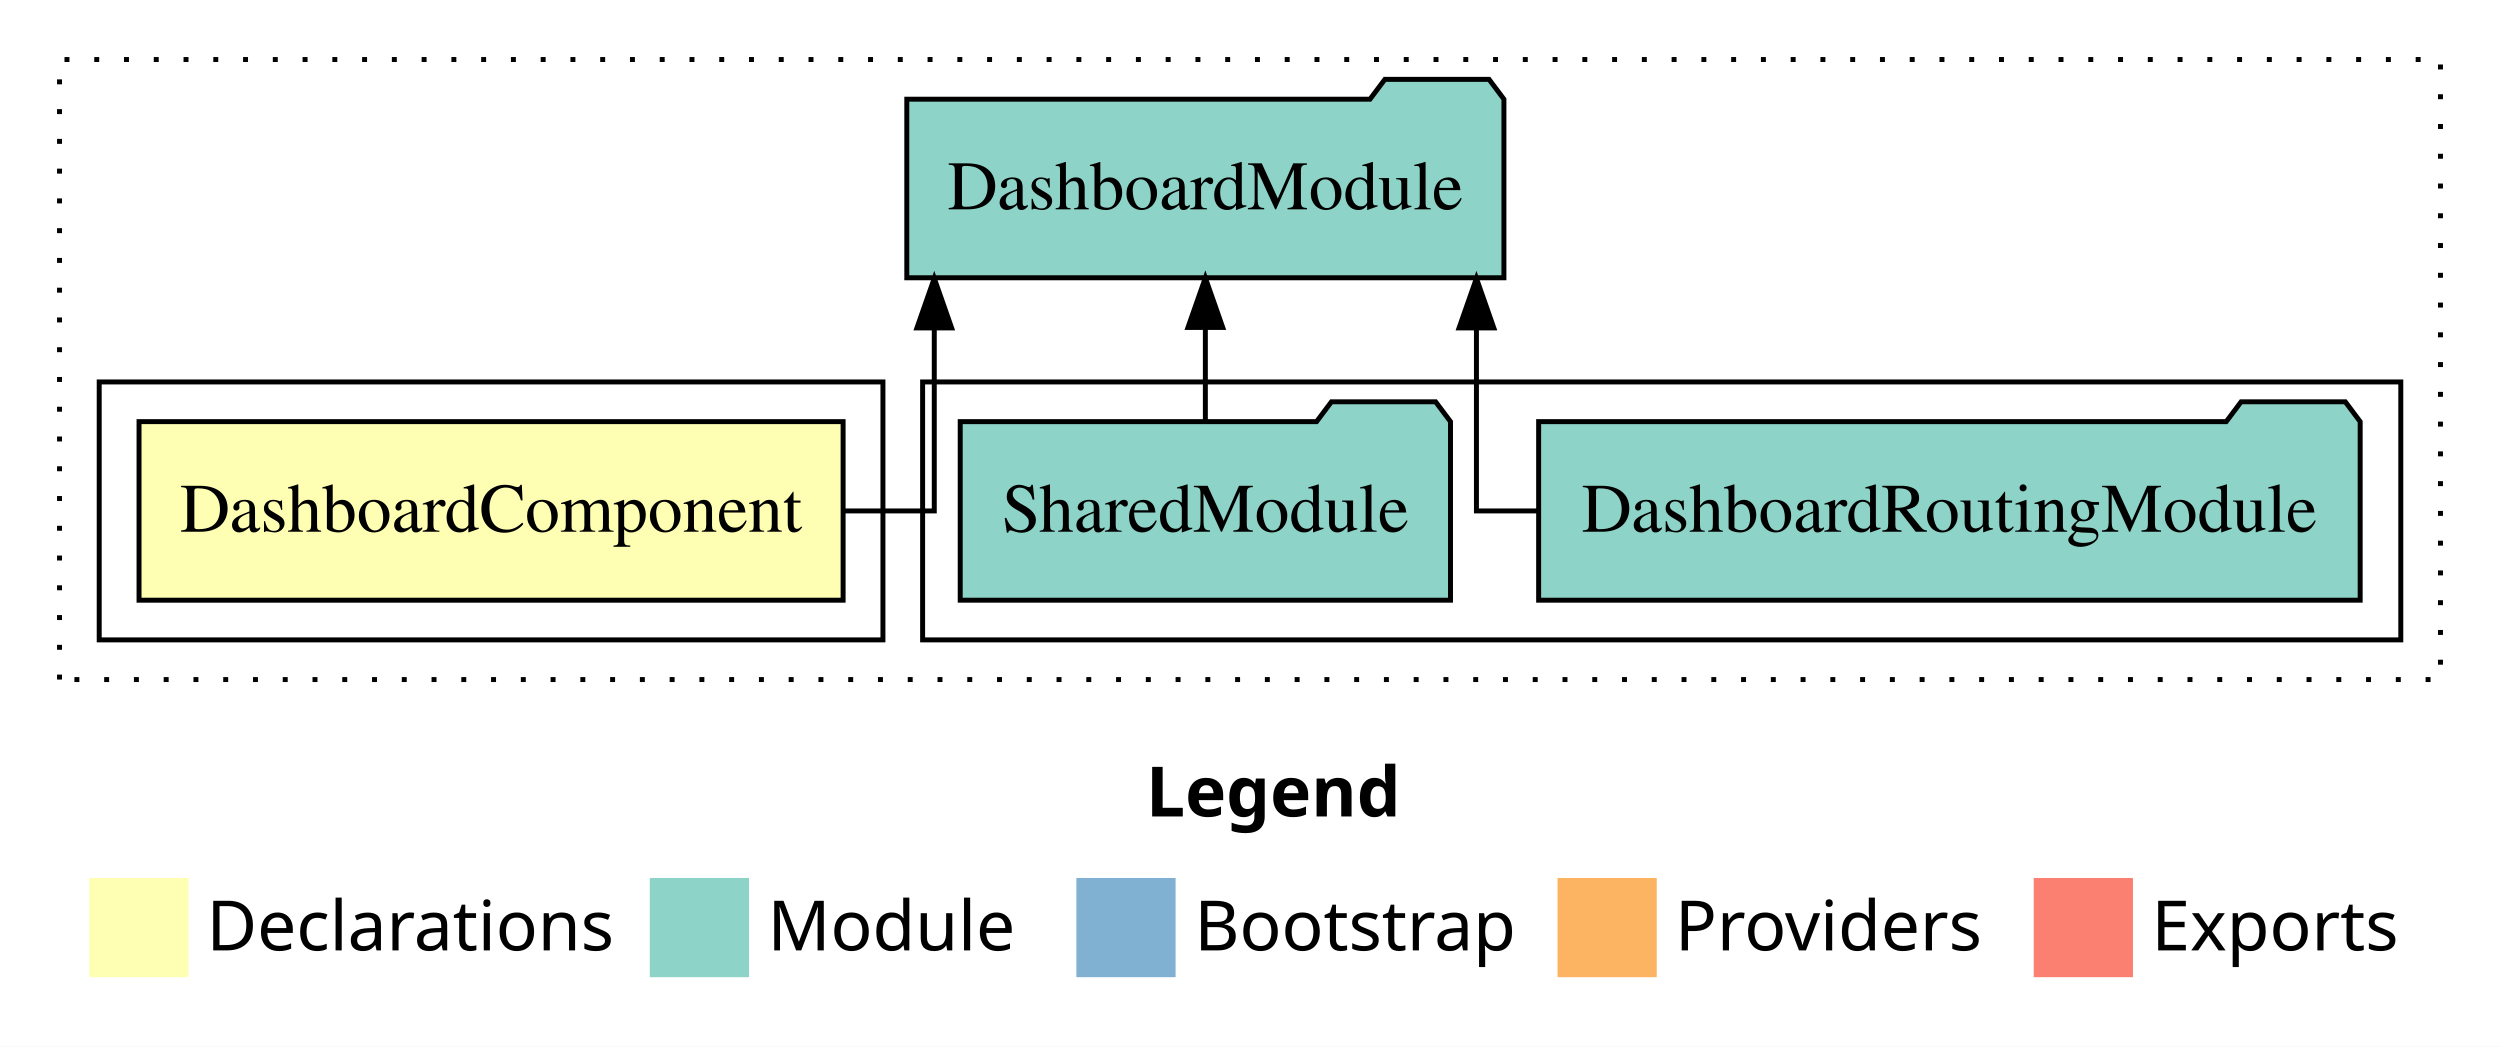
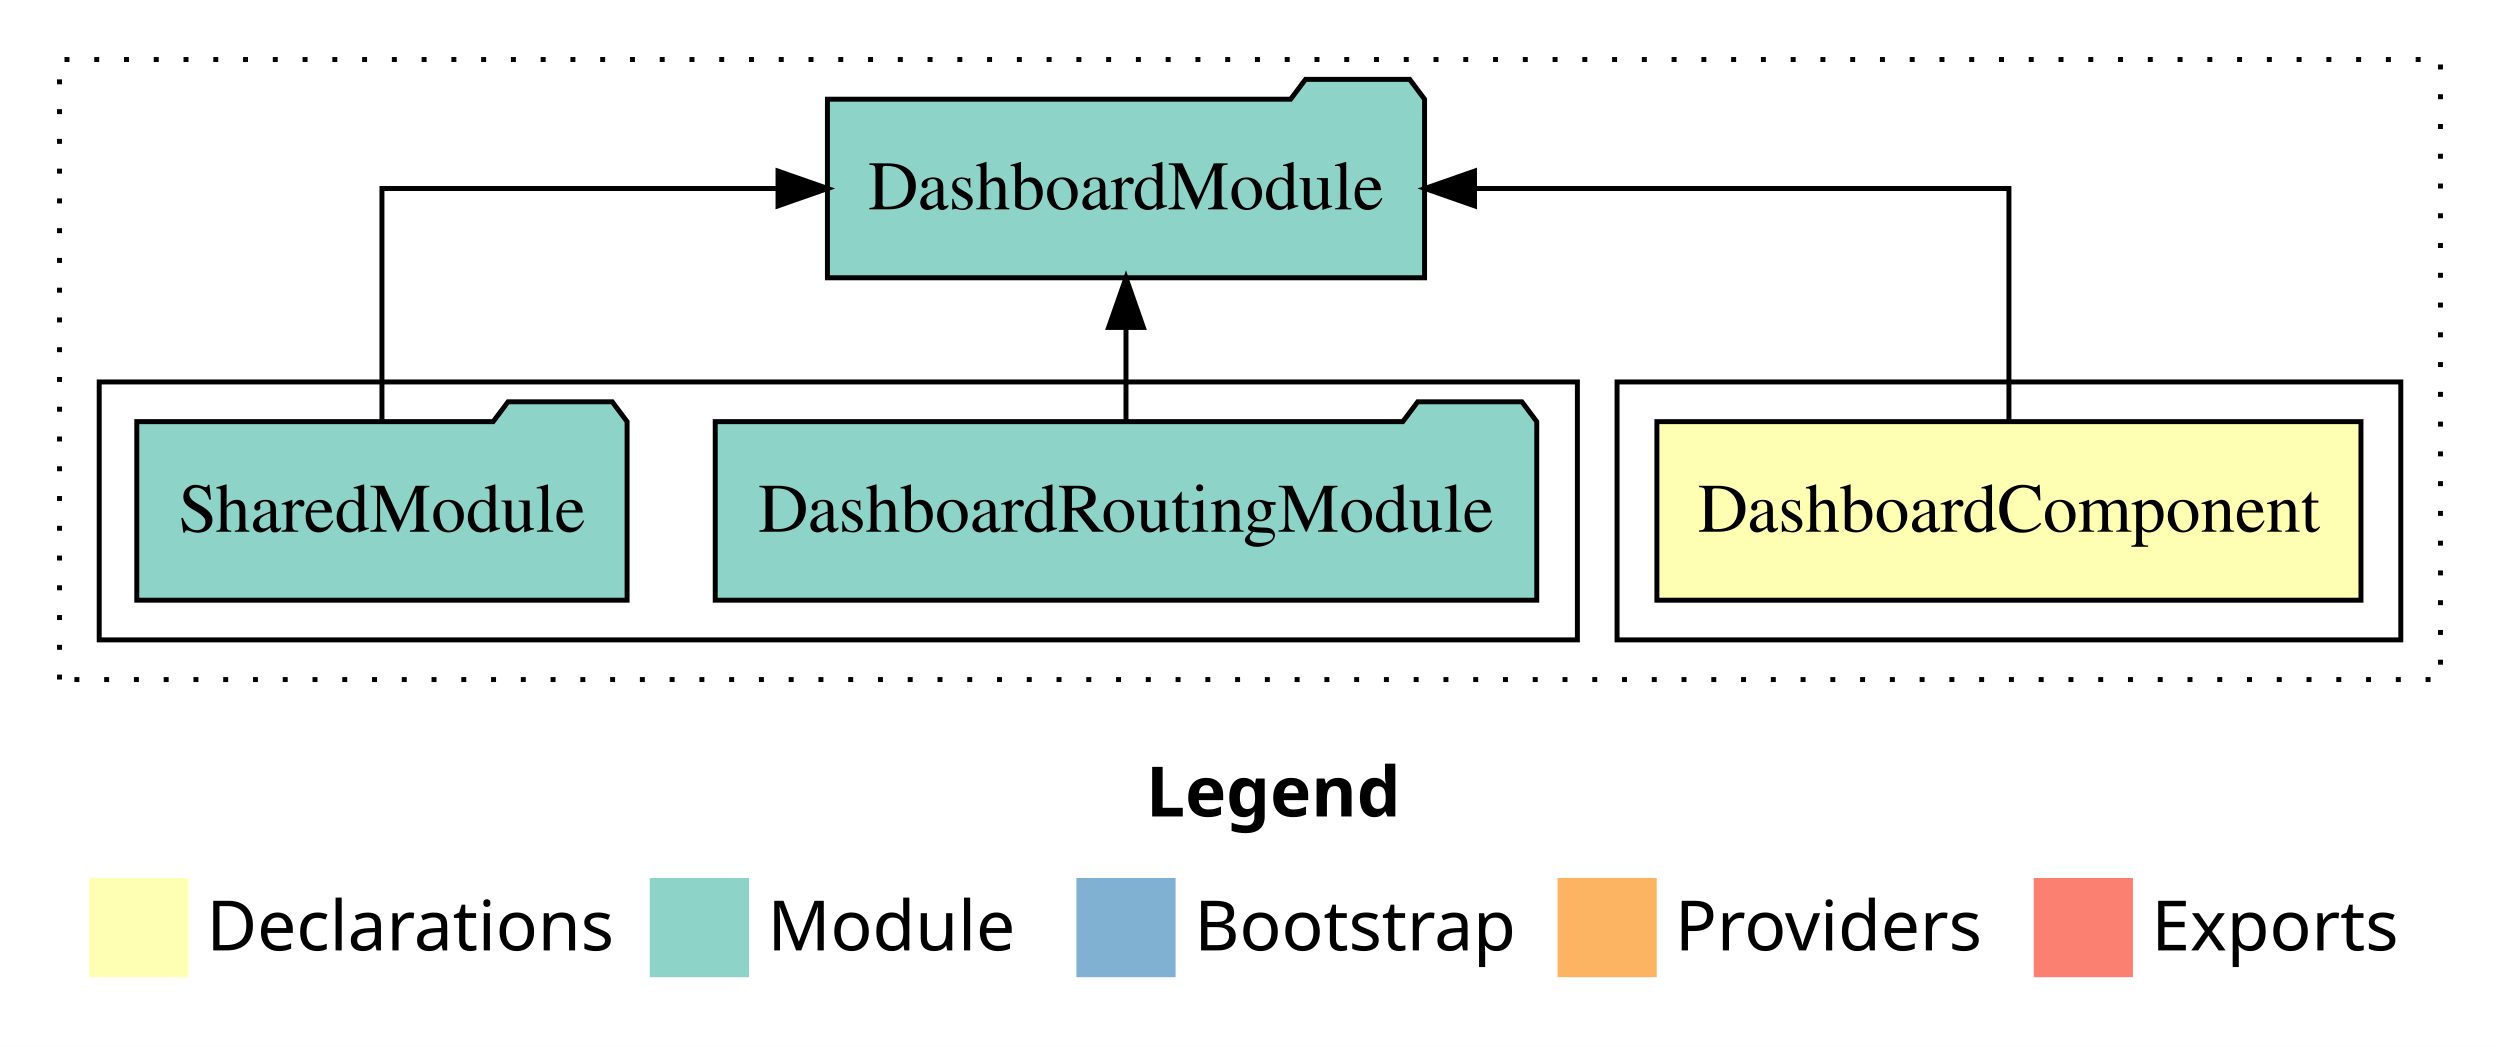
<svg xmlns="http://www.w3.org/2000/svg" width="504pt" height="211pt" viewBox="0.00 0.00 504.00 211.00">
  <g id="graph0" class="graph" transform="scale(1 1) rotate(0) translate(4 207)">
    <polygon fill="white" stroke="transparent" points="-4,4 -4,-207 500,-207 500,4 -4,4" />
    <text text-anchor="start" x="227.01" y="-42.4" font-family="Times-12" font-weight="bold" font-size="14.00">Legend</text>
    <polygon fill="#ffffb3" stroke="transparent" points="14,-10 14,-30 34,-30 34,-10 14,-10" />
    <text text-anchor="start" x="37.63" y="-15.4" font-family="Times-12" font-size="14.00">  Declarations</text>
    <polygon fill="#8dd3c7" stroke="transparent" points="127,-10 127,-30 147,-30 147,-10 127,-10" />
    <text text-anchor="start" x="150.73" y="-15.4" font-family="Times-12" font-size="14.00">  Module</text>
    <polygon fill="#80b1d3" stroke="transparent" points="213,-10 213,-30 233,-30 233,-10 213,-10" />
    <text text-anchor="start" x="236.78" y="-15.4" font-family="Times-12" font-size="14.00">  Bootstrap</text>
    <polygon fill="#fdb462" stroke="transparent" points="310,-10 310,-30 330,-30 330,-10 310,-10" />
    <text text-anchor="start" x="333.67" y="-15.4" font-family="Times-12" font-size="14.00">  Providers</text>
    <polygon fill="#fb8072" stroke="transparent" points="406,-10 406,-30 426,-30 426,-10 406,-10" />
    <text text-anchor="start" x="429.73" y="-15.4" font-family="Times-12" font-size="14.00">  Exports</text>
    <g id="clust1" class="cluster">
      <polygon fill="none" stroke="black" stroke-dasharray="1,5" points="8,-70 8,-195 488,-195 488,-70 8,-70" />
    </g>
+     <g id="clust2" class="cluster">
+       <polygon fill="none" stroke="black" points="322,-78 322,-130 480,-130 480,-78 322,-78" />
+     </g>
    <g id="clust4" class="cluster">
-       <polygon fill="none" stroke="black" points="182,-78 182,-130 480,-130 480,-78 182,-78" />
-     </g>
-     <g id="clust2" class="cluster">
-       <polygon fill="none" stroke="black" points="16,-78 16,-130 174,-130 174,-78 16,-78" />
+       <polygon fill="none" stroke="black" points="16,-78 16,-130 314,-130 314,-78 16,-78" />
    </g>
    <g id="node1" class="node">
-       <polygon fill="#ffffb3" stroke="black" points="165.97,-122 24.03,-122 24.03,-86 165.97,-86 165.97,-122" />
-       <text text-anchor="middle" x="95" y="-99.8" font-family="Times,serif" font-size="14.00">DashboardComponent</text>
+       <polygon fill="#ffffb3" stroke="black" points="471.97,-122 330.03,-122 330.03,-86 471.97,-86 471.97,-122" />
+       <text text-anchor="middle" x="401" y="-99.8" font-family="Times,serif" font-size="14.00">DashboardComponent</text>
    </g>
    <g id="node2" class="node">
-       <polygon fill="#8dd3c7" stroke="black" points="299.19,-187 296.19,-191 275.19,-191 272.19,-187 178.81,-187 178.81,-151 299.19,-151 299.19,-187" />
-       <text text-anchor="middle" x="239" y="-164.8" font-family="Times,serif" font-size="14.00">DashboardModule</text>
+       <polygon fill="#8dd3c7" stroke="black" points="283.19,-187 280.19,-191 259.19,-191 256.19,-187 162.81,-187 162.81,-151 283.19,-151 283.19,-187" />
+       <text text-anchor="middle" x="223" y="-164.8" font-family="Times,serif" font-size="14.00">DashboardModule</text>
    </g>
    <g id="edge1" class="edge">
-       <path fill="none" stroke="black" d="M166.27,-104C176.88,-104 184.35,-104 184.35,-104 184.35,-104 184.35,-140.89 184.35,-140.89" />
-       <polygon fill="black" stroke="black" points="180.85,-140.89 184.35,-150.89 187.85,-140.89 180.85,-140.89" />
+       <path fill="none" stroke="black" d="M401,-122.11C401,-141.34 401,-169 401,-169 401,-169 293.26,-169 293.26,-169" />
+       <polygon fill="black" stroke="black" points="293.26,-165.5 283.26,-169 293.26,-172.5 293.26,-165.5" />
    </g>
    <g id="node3" class="node">
-       <polygon fill="#8dd3c7" stroke="black" points="471.81,-122 468.81,-126 447.81,-126 444.81,-122 306.19,-122 306.19,-86 471.81,-86 471.81,-122" />
-       <text text-anchor="middle" x="389" y="-99.8" font-family="Times,serif" font-size="14.00">DashboardRoutingModule</text>
+       <polygon fill="#8dd3c7" stroke="black" points="305.81,-122 302.81,-126 281.81,-126 278.81,-122 140.19,-122 140.19,-86 305.81,-86 305.81,-122" />
+       <text text-anchor="middle" x="223" y="-99.8" font-family="Times,serif" font-size="14.00">DashboardRoutingModule</text>
    </g>
    <g id="edge2" class="edge">
-       <path fill="none" stroke="black" d="M306.12,-104C298.55,-104 293.65,-104 293.65,-104 293.65,-104 293.65,-140.89 293.65,-140.89" />
-       <polygon fill="black" stroke="black" points="290.15,-140.89 293.65,-150.89 297.15,-140.89 290.15,-140.89" />
+       <path fill="none" stroke="black" d="M223,-122.11C223,-122.11 223,-140.99 223,-140.99" />
+       <polygon fill="black" stroke="black" points="219.5,-140.99 223,-150.99 226.5,-140.99 219.5,-140.99" />
    </g>
    <g id="node4" class="node">
-       <polygon fill="#8dd3c7" stroke="black" points="288.42,-122 285.42,-126 264.42,-126 261.42,-122 189.58,-122 189.58,-86 288.42,-86 288.42,-122" />
-       <text text-anchor="middle" x="239" y="-99.8" font-family="Times,serif" font-size="14.00">SharedModule</text>
+       <polygon fill="#8dd3c7" stroke="black" points="122.42,-122 119.42,-126 98.42,-126 95.42,-122 23.58,-122 23.58,-86 122.42,-86 122.42,-122" />
+       <text text-anchor="middle" x="73" y="-99.8" font-family="Times,serif" font-size="14.00">SharedModule</text>
    </g>
    <g id="edge3" class="edge">
-       <path fill="none" stroke="black" d="M239,-122.11C239,-122.11 239,-140.99 239,-140.99" />
-       <polygon fill="black" stroke="black" points="235.5,-140.99 239,-150.99 242.5,-140.99 235.5,-140.99" />
+       <path fill="none" stroke="black" d="M73,-122.11C73,-141.34 73,-169 73,-169 73,-169 152.85,-169 152.85,-169" />
+       <polygon fill="black" stroke="black" points="152.85,-172.5 162.85,-169 152.85,-165.5 152.85,-172.5" />
    </g>
  </g>
</svg>
